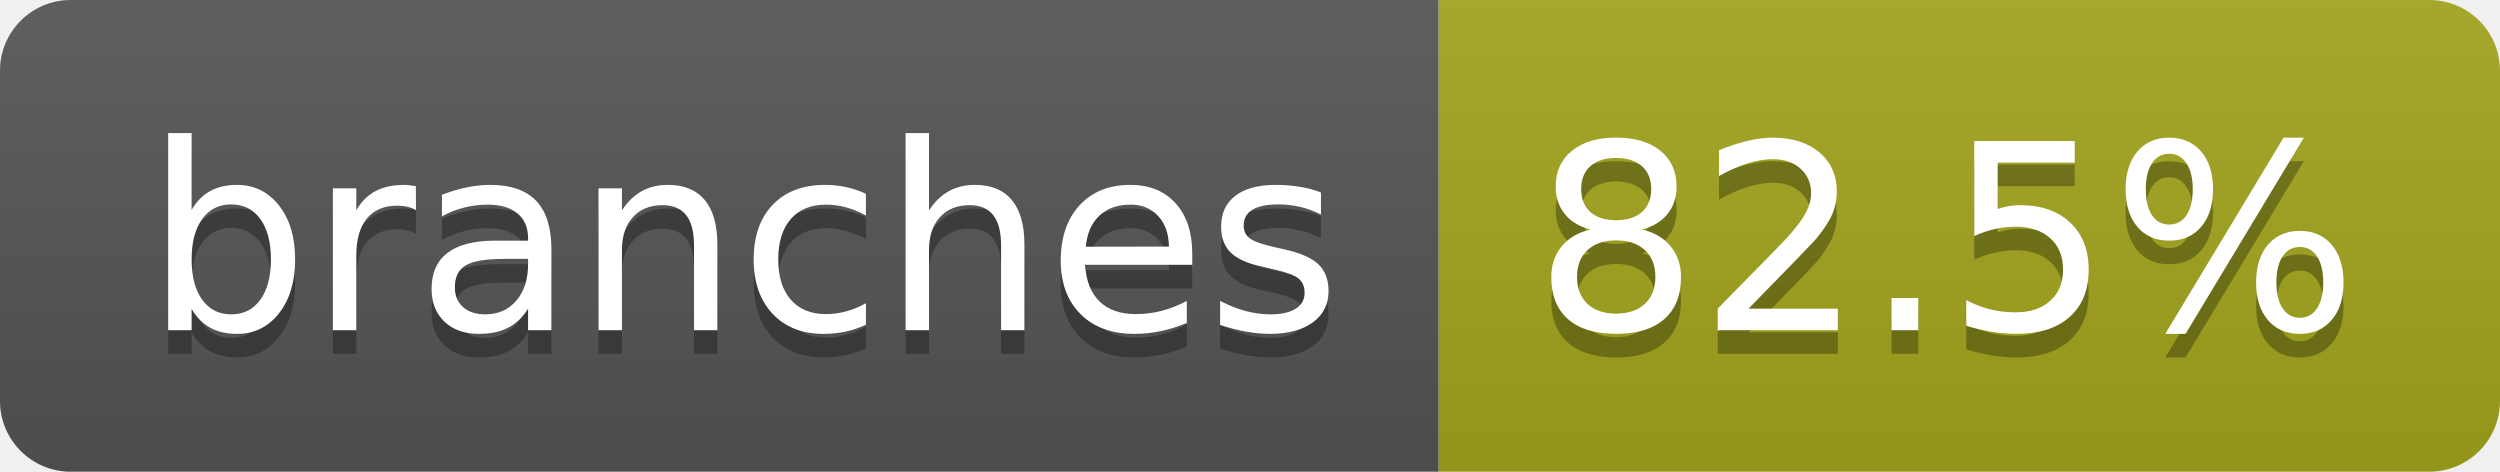
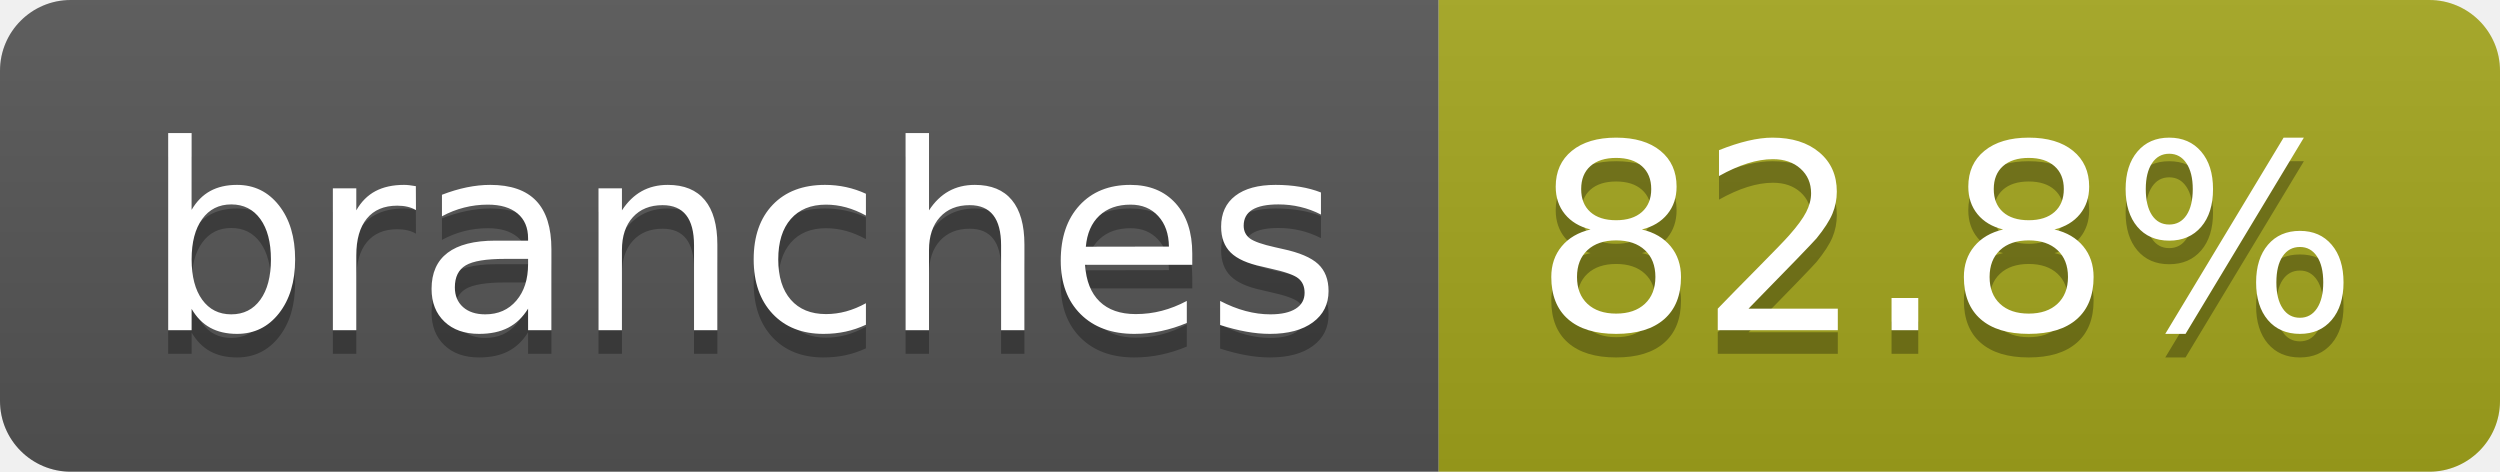
- <svg xmlns="http://www.w3.org/2000/svg" width="106" height="20" role="img" aria-label="branches: 82.5%">
+ <svg xmlns="http://www.w3.org/2000/svg" width="106" height="20" role="img" aria-label="branches: 82.8%">
  <linearGradient id="s" x2="0" y2="100%">
    <stop offset="0" stop-color="#bbb" stop-opacity=".1" />
    <stop offset="1" stop-opacity=".1" />
  </linearGradient>
  <clipPath id="r">
    <rect width="106" height="20" rx="3" fill="#fff" />
  </clipPath>
  <g clip-path="url(#r)">
    <rect width="61" height="20" fill="#555" />
    <rect x="61" width="45" height="20" fill="#a4a61d" />
    <rect width="106" height="20" fill="url(#s)" />
  </g>
  <g fill="#fff" text-anchor="middle" font-family="Verdana,Geneva,DejaVu Sans,sans-serif" text-rendering="geometricPrecision" font-size="110">
    <text aria-hidden="true" x="315" y="150" fill="#010101" fill-opacity=".3" transform="scale(.1)" textLength="507">branches</text>
    <text x="315" y="140" transform="scale(.1)" fill="#fff" textLength="507">branches</text>
-     <text aria-hidden="true" x="825" y="150" fill="#010101" fill-opacity=".3" transform="scale(.1)" textLength="350">82.5%</text>
-     <text x="825" y="140" transform="scale(.1)" fill="#fff" textLength="350">82.5%</text>
+     <text aria-hidden="true" x="825" y="150" fill="#010101" fill-opacity=".3" transform="scale(.1)" textLength="350">82.8%</text>
+     <text x="825" y="140" transform="scale(.1)" fill="#fff" textLength="350">82.8%</text>
  </g>
</svg>
